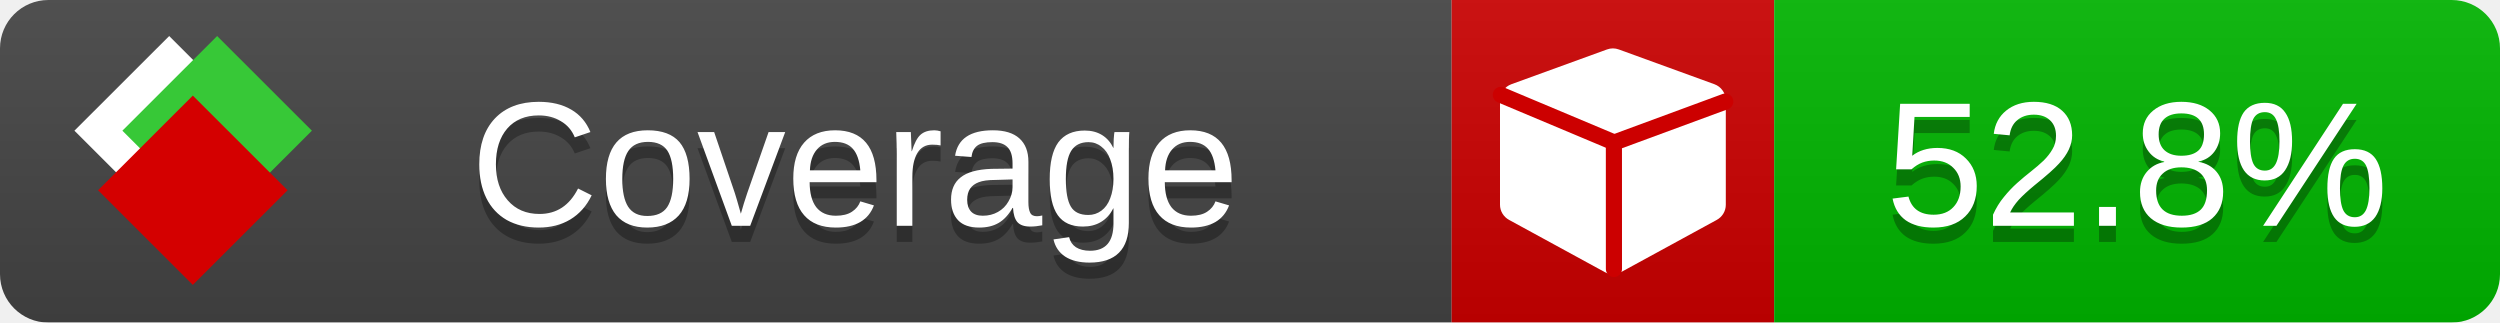
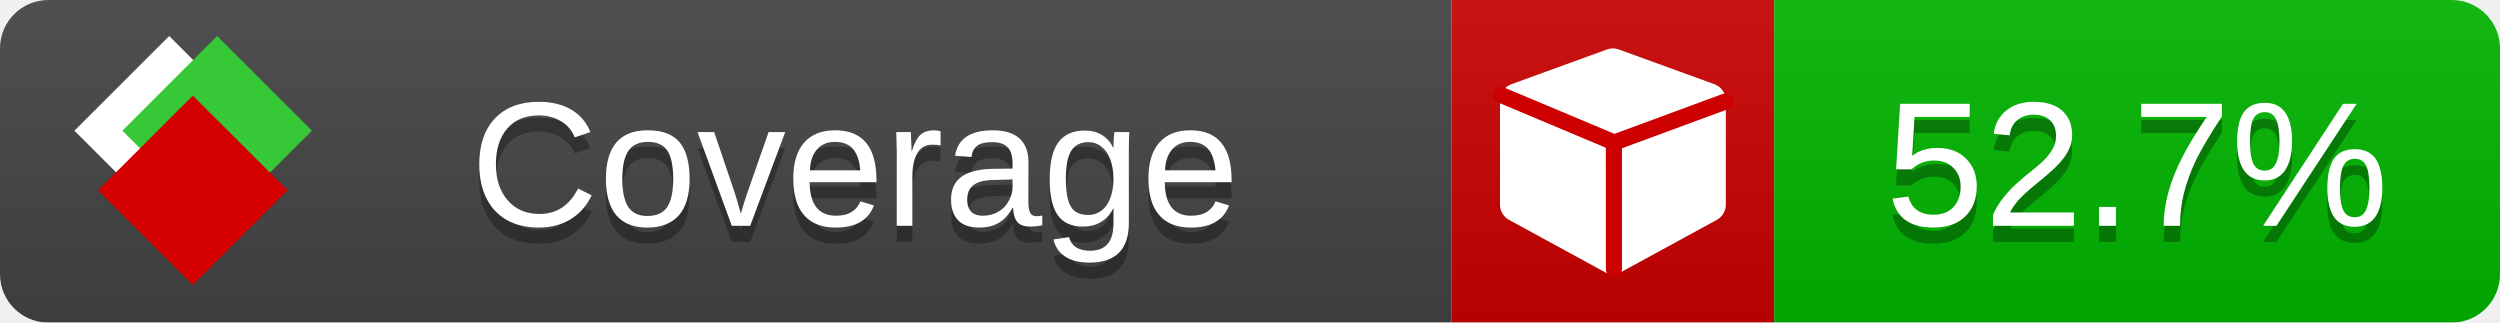
<svg xmlns="http://www.w3.org/2000/svg" xmlns:xlink="http://www.w3.org/1999/xlink" width="155" height="20">
  <style type="text/css">
          
            @keyframes fade1 {
                0% { visibility: visible; opacity: 1; }
               23% { visibility: visible; opacity: 1; }
               25% { visibility: hidden; opacity: 0; }
               48% { visibility: hidden; opacity: 0; }
               50% { visibility: hidden; opacity: 0; }
               73% { visibility: hidden; opacity: 0; }
               75% { visibility: hidden; opacity: 0; }
               98% { visibility: hidden; opacity: 0; }
              100% { visibility: visible; opacity: 1; }
            }
            @keyframes fade2 {
                0% { visibility: hidden; opacity: 0; }
               23% { visibility: hidden; opacity: 0; }
               25% { visibility: visible; opacity: 1; }
               48% { visibility: visible; opacity: 1; }
               50% { visibility: hidden; opacity: 0; }
               73% { visibility: hidden; opacity: 0; }
               75% { visibility: hidden; opacity: 0; }
               98% { visibility: hidden; opacity: 0; }
              100% { visibility: hidden; opacity: 0; }
            }
            @keyframes fade3 {
                0% { visibility: hidden; opacity: 0; }
               23% { visibility: hidden; opacity: 0; }
               25% { visibility: hidden; opacity: 0; }
               48% { visibility: hidden; opacity: 0; }
               50% { visibility: visible; opacity: 1; }
               73% { visibility: visible; opacity: 1; }
               75% { visibility: hidden; opacity: 0; }
               98% { visibility: hidden; opacity: 0; }
              100% { visibility: hidden; opacity: 0; }
            }
            @keyframes fade4 {
                0% { visibility: hidden; opacity: 0; }
               23% { visibility: hidden; opacity: 0; }
               25% { visibility: hidden; opacity: 0; }
               48% { visibility: hidden; opacity: 0; }
               50% { visibility: hidden; opacity: 0; }
               73% { visibility: hidden; opacity: 0; }
               75% { visibility: visible; opacity: 1; }
               98% { visibility: visible; opacity: 1; }
              100% { visibility: hidden; opacity: 0; }
            }
            .linecoverage {
                animation-duration: 15s;
                animation-name: fade1;
                animation-iteration-count: infinite;
            }
            .branchcoverage {
                animation-duration: 15s;
                animation-name: fade2;
                animation-iteration-count: infinite;
            }
            .methodcoverage {
                animation-duration: 15s;
                animation-name: fade3;
                animation-iteration-count: infinite;
            }
            .fullmethodcoverage {
                animation-duration: 15s;
                animation-name: fade4;
                animation-iteration-count: infinite;
            }
          
    </style>
  <defs>
    <linearGradient id="gradient" x2="0" y2="100%">
      <stop offset="0" stop-color="#bbb" stop-opacity=".1" />
      <stop offset="1" stop-opacity=".1" />
    </linearGradient>
    <linearGradient id="c">
      <stop offset="0" stop-color="#d40000" />
      <stop offset="1" stop-color="#ff2a2a" />
    </linearGradient>
    <linearGradient id="a">
      <stop offset="0" stop-color="#e0e0de" />
      <stop offset="1" stop-color="#fff" />
    </linearGradient>
    <linearGradient id="b">
      <stop offset="0" stop-color="#37c837" />
      <stop offset="1" stop-color="#217821" />
    </linearGradient>
    <linearGradient xlink:href="#a" id="e" x1="106.44" x2="69.96" y1="-11.96" y2="-46.84" gradientTransform="matrix(-.8426 -.00045 -.00045 -.8426 -94.27 -75.82)" gradientUnits="userSpaceOnUse" />
    <linearGradient xlink:href="#b" id="f" x1="56.19" x2="77.97" y1="-23.45" y2="10.62" gradientTransform="matrix(.8426 .00045 .00045 .8426 94.27 75.82)" gradientUnits="userSpaceOnUse" />
    <linearGradient xlink:href="#c" id="g" x1="79.98" x2="132.9" y1="10.79" y2="10.79" gradientTransform="matrix(.8426 .00045 .00045 .8426 94.27 75.82)" gradientUnits="userSpaceOnUse" />
    <mask id="mask">
      <rect width="155" height="20" rx="3" fill="#fff" />
    </mask>
    <g id="icon" transform="matrix(.04486 0 0 .04481 -.48 -.63)">
      <rect width="52.92" height="52.92" x="-109.72" y="-27.13" fill="url(#e)" transform="rotate(-135)" />
      <rect width="52.92" height="52.92" x="70.19" y="-39.18" fill="url(#f)" transform="rotate(45)" />
      <rect width="52.92" height="52.92" x="80.05" y="-15.74" fill="url(#g)" transform="rotate(45)" />
    </g>
  </defs>
  <g mask="url(#mask)">
    <rect x="0" y="0" width="90" height="20" fill="#444" />
    <rect x="90" y="0" width="20" height="20" fill="#c00" />
    <rect x="110" y="0" width="45" height="20" fill="#00B600" />
    <rect x="0" y="0" width="155" height="20" fill="url(#gradient)" />
  </g>
  <g>
    <path class="" fill="#fff" d="m 107,6.231 v 6.462 c 0,0.196 -0.051,0.379 -0.151,0.547 -0.101,0.168 -0.238,0.3 -0.412,0.395 l -5.923,3.231 c -0.157,0.09 -0.328,0.135 -0.513,0.135 -0.185,0 -0.356,-0.045 -0.513,-0.135 l -5.923,-3.231 C 93.39,13.539 93.252,13.407 93.151,13.239 93.05,13.071 93,12.889 93,12.692 v -6.462 c 0,-0.224 0.065,-0.429 0.194,-0.614 0.129,-0.185 0.3,-0.317 0.513,-0.395 l 5.923,-2.154 c 0.123,-0.045 0.247,-0.067 0.37,-0.067 0.123,0 0.247,0.022 0.37,0.067 l 5.923,2.154 c 0.213,0.079 0.384,0.21 0.513,0.395 0.129,0.185 0.194,0.39 0.194,0.614 z" />
    <path class="" style="fill:none;stroke:#cc0000;stroke-width:1;stroke-linecap:round;stroke-dasharray:none;stroke-opacity:1" d="m 100.064,16.677 -0.002,-7.833 6.906,-2.547" />
    <path class="" style="fill:none;stroke:#cc0000;stroke-width:1;stroke-linecap:round;stroke-dasharray:none;stroke-opacity:1" d="M 99.914,8.765 93.052,5.882" />
  </g>
  <g fill="#fff" text-anchor="middle" font-family="Verdana,Arial,Geneva,sans-serif" font-size="11">
    <a xlink:href="https://github.com/danielpalme/ReportGenerator" target="_top">
      <use xlink:href="#icon" transform="translate(3,1) scale(3.5)" />
    </a>
    <text x="53" y="15" fill="#010101" fill-opacity=".3">Coverage</text>
    <text x="53" y="14" fill="#fff">Coverage</text>
-     <text class="" x="132.5" y="15" fill="#010101" fill-opacity=".3">52.8%</text>
-     <text class="" x="132.5" y="14">52.8%</text>
+     <text class="" x="132.5" y="15" fill="#010101" fill-opacity=".3">52.7%</text>
+     <text class="" x="132.5" y="14">52.7%</text>
  </g>
  <g>
    <rect class="" x="90" y="0" width="65" height="20" fill-opacity="0" />
  </g>
</svg>
